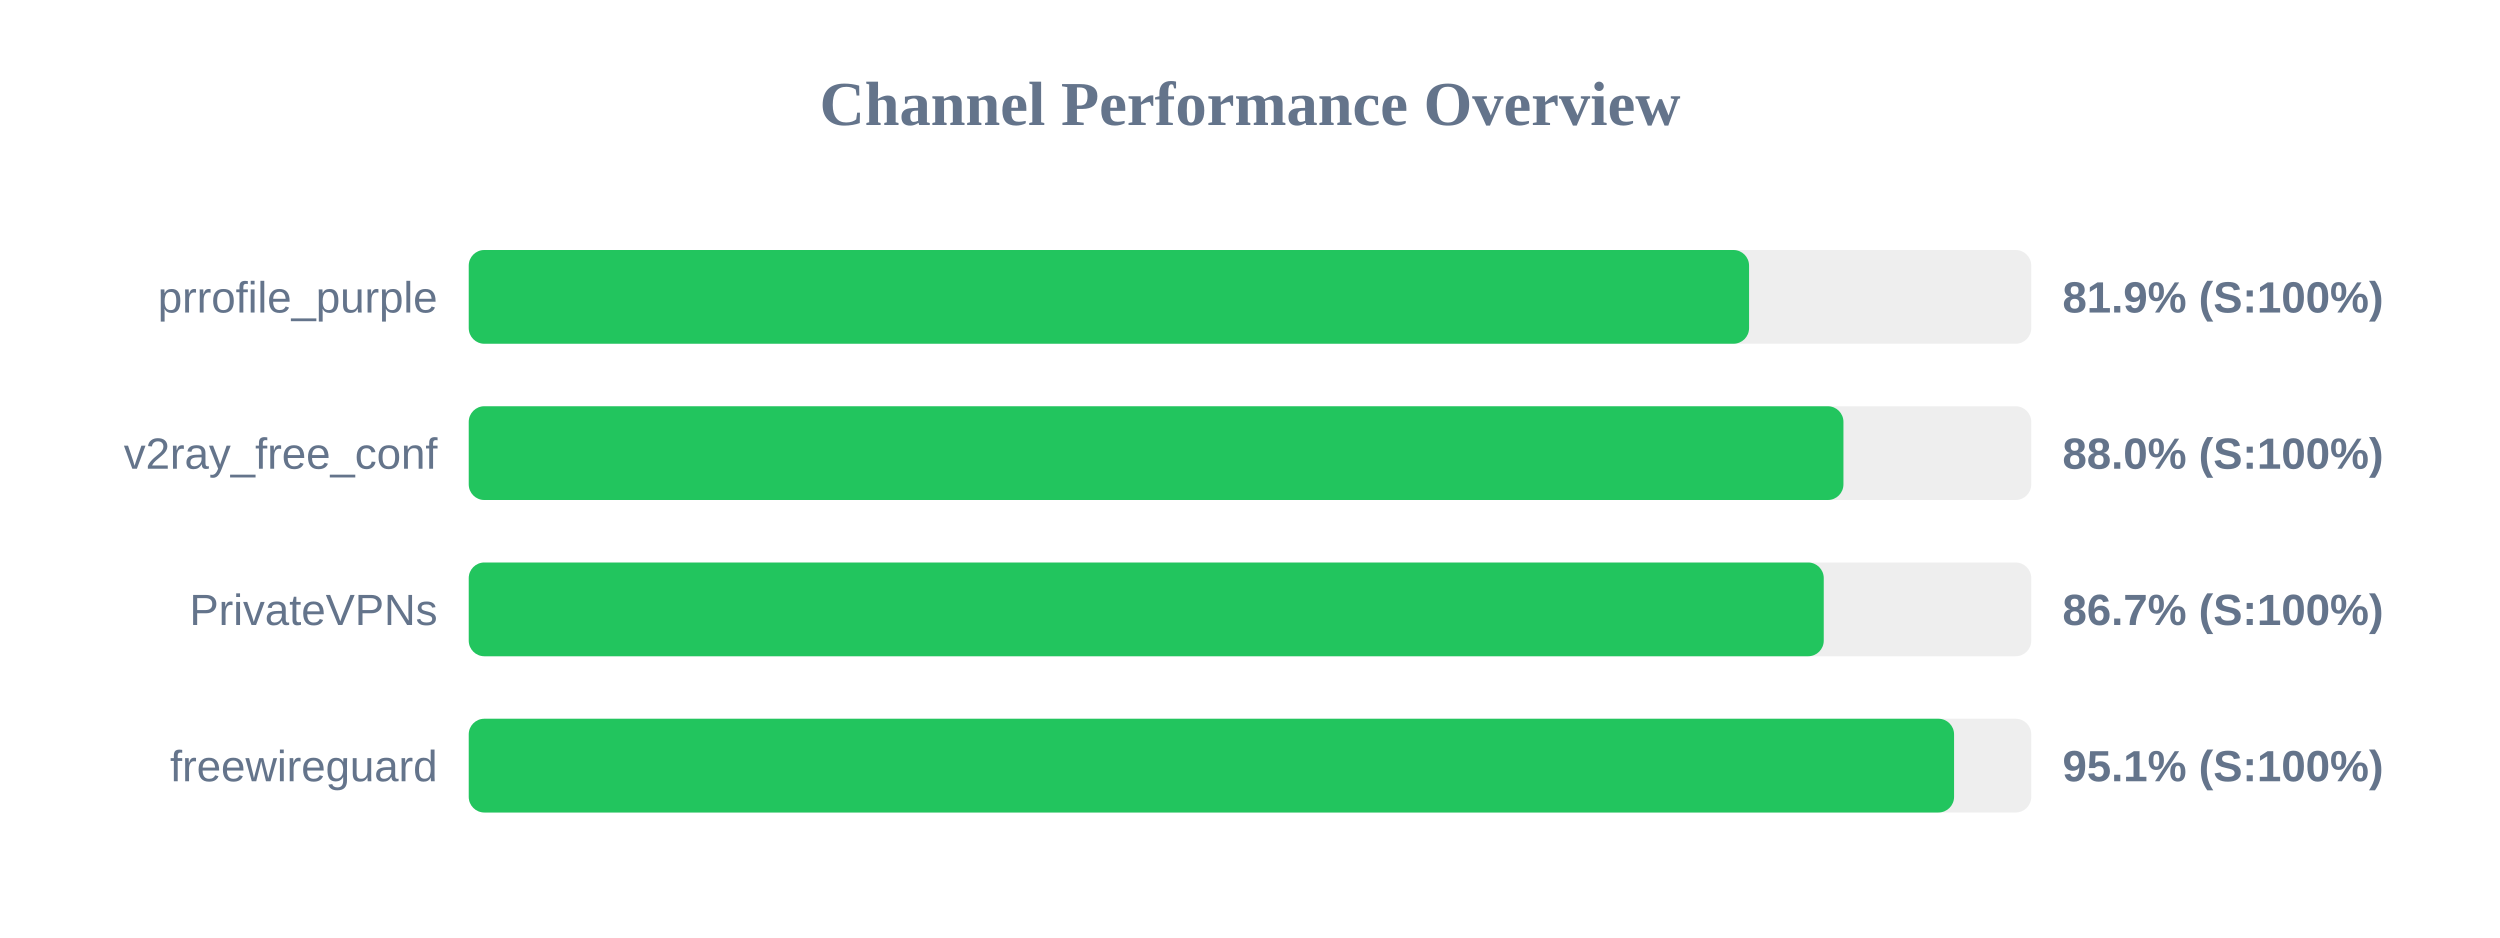
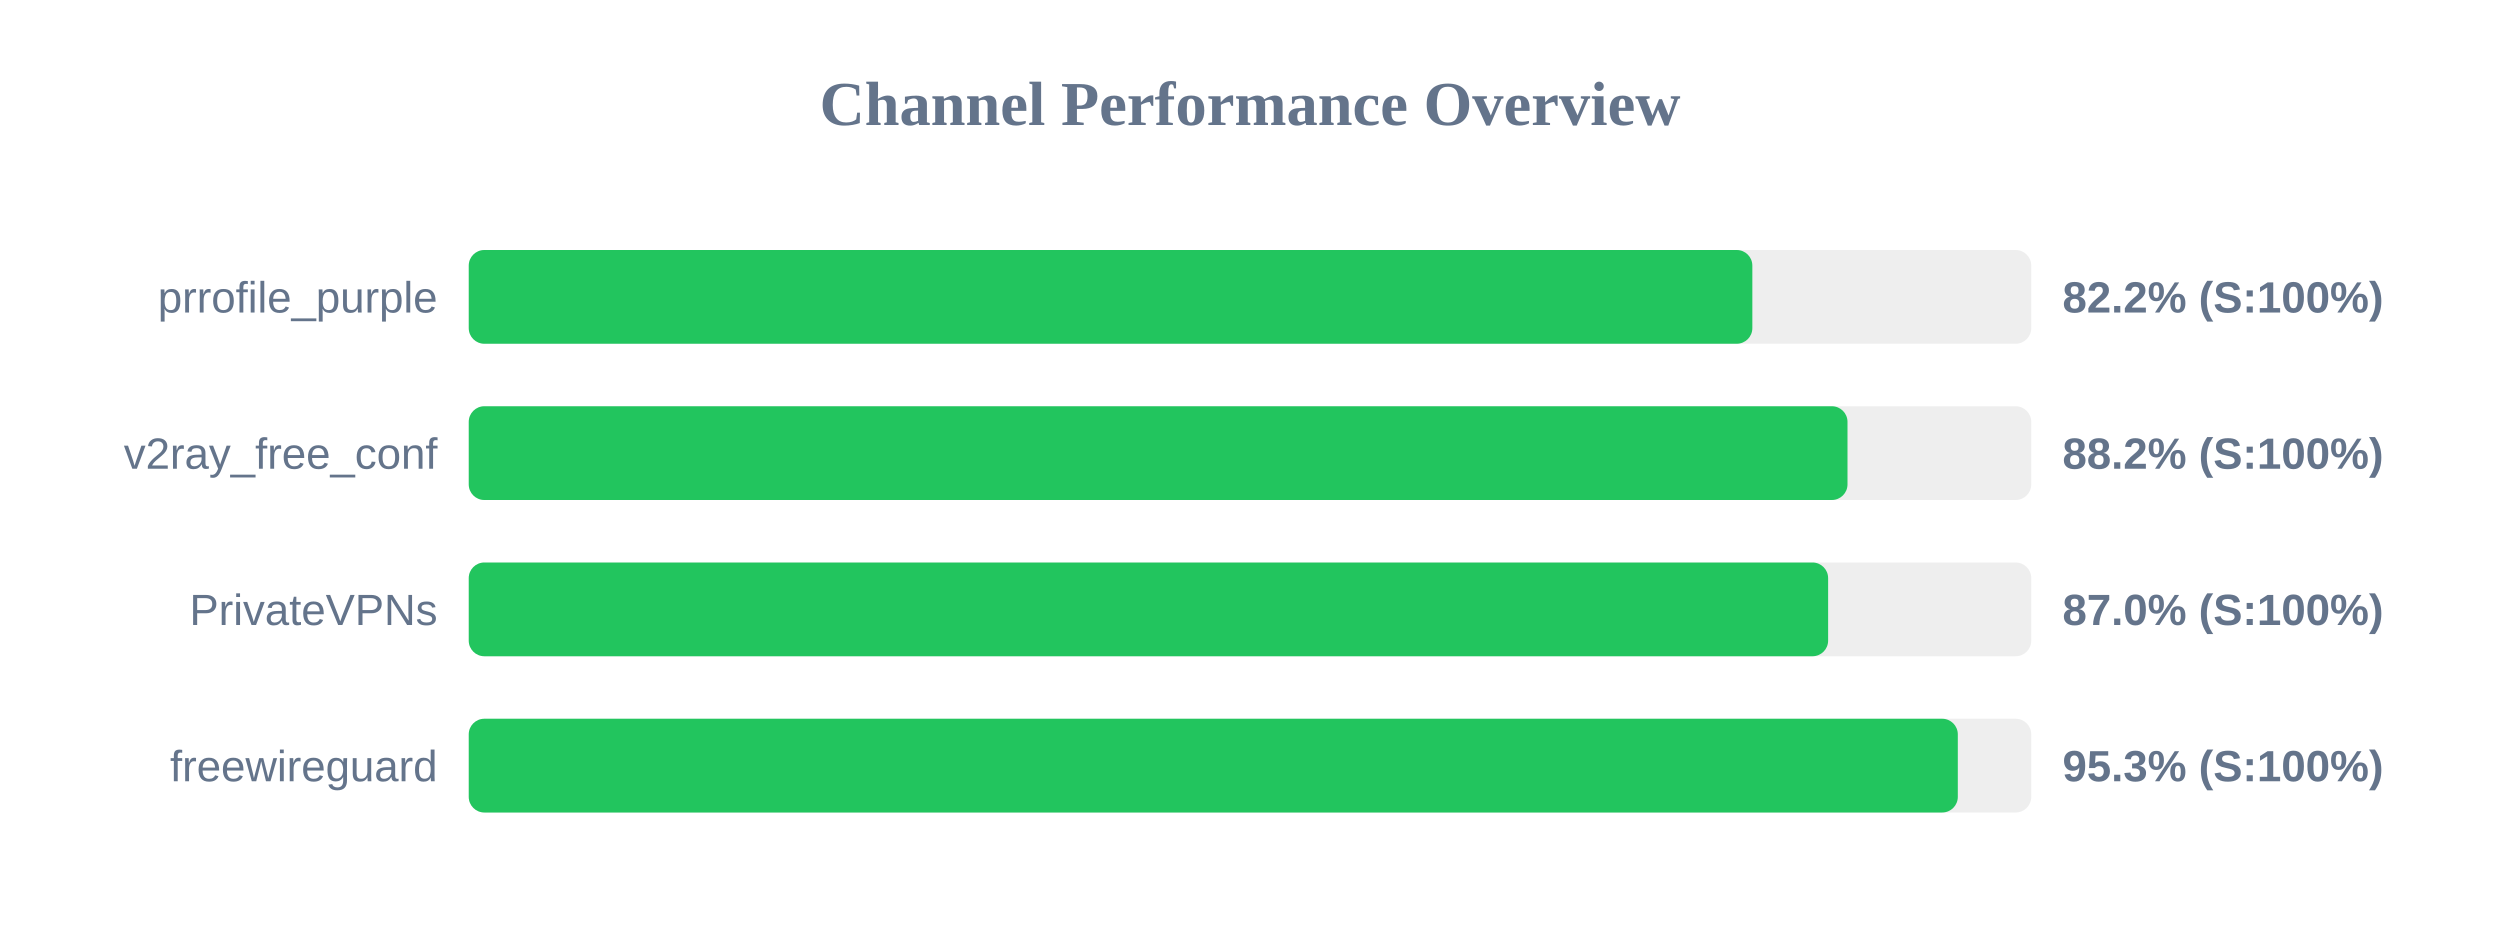
<svg xmlns="http://www.w3.org/2000/svg" width="800" height="300" version="1.1">
  <style>
        .row { font: 14px Arial; fill: #64748b; }
        .score { font: bold 14px Arial; fill: #64748b; }
    </style>
  <text x="400" y="40" text-anchor="middle" font-size="20px" font-weight="bold" fill="#64748b">Channel Performance Overview</text>
  <rect x="150" y="80" width="500" height="30" fill="#eee" rx="5" />
-   <rect x="150" y="80" width="409.7" height="30" fill="#22c55e" rx="5" />
+   <rect x="150" y="80" width="410.75" height="30" fill="#22c55e" rx="5" />
  <text x="140" y="100" text-anchor="end" class="row">prrofile_purple</text>
-   <text x="660" y="100" text-anchor="start" class="score">81.9% (S:100%)</text>
+   <text x="660" y="100" text-anchor="start" class="score">82.2% (S:100%)</text>
  <rect x="150" y="130" width="500" height="30" fill="#eee" rx="5" />
-   <rect x="150" y="130" width="439.9" height="30" fill="#22c55e" rx="5" />
+   <rect x="150" y="130" width="441.2" height="30" fill="#22c55e" rx="5" />
  <text x="140" y="150" text-anchor="end" class="row">v2ray_free_conf</text>
-   <text x="660" y="150" text-anchor="start" class="score">88.0% (S:100%)</text>
+   <text x="660" y="150" text-anchor="start" class="score">88.2% (S:100%)</text>
  <rect x="150" y="180" width="500" height="30" fill="#eee" rx="5" />
-   <rect x="150" y="180" width="433.6" height="30" fill="#22c55e" rx="5" />
+   <rect x="150" y="180" width="435.0" height="30" fill="#22c55e" rx="5" />
  <text x="140" y="200" text-anchor="end" class="row">PrivateVPNs</text>
-   <text x="660" y="200" text-anchor="start" class="score">86.7% (S:100%)</text>
+   <text x="660" y="200" text-anchor="start" class="score">87.0% (S:100%)</text>
  <rect x="150" y="230" width="500" height="30" fill="#eee" rx="5" />
-   <rect x="150" y="230" width="475.3" height="30" fill="#22c55e" rx="5" />
+   <rect x="150" y="230" width="476.5" height="30" fill="#22c55e" rx="5" />
  <text x="140" y="250" text-anchor="end" class="row">freewireguard</text>
-   <text x="660" y="250" text-anchor="start" class="score">95.1% (S:100%)</text>
+   <text x="660" y="250" text-anchor="start" class="score">95.3% (S:100%)</text>
</svg>
